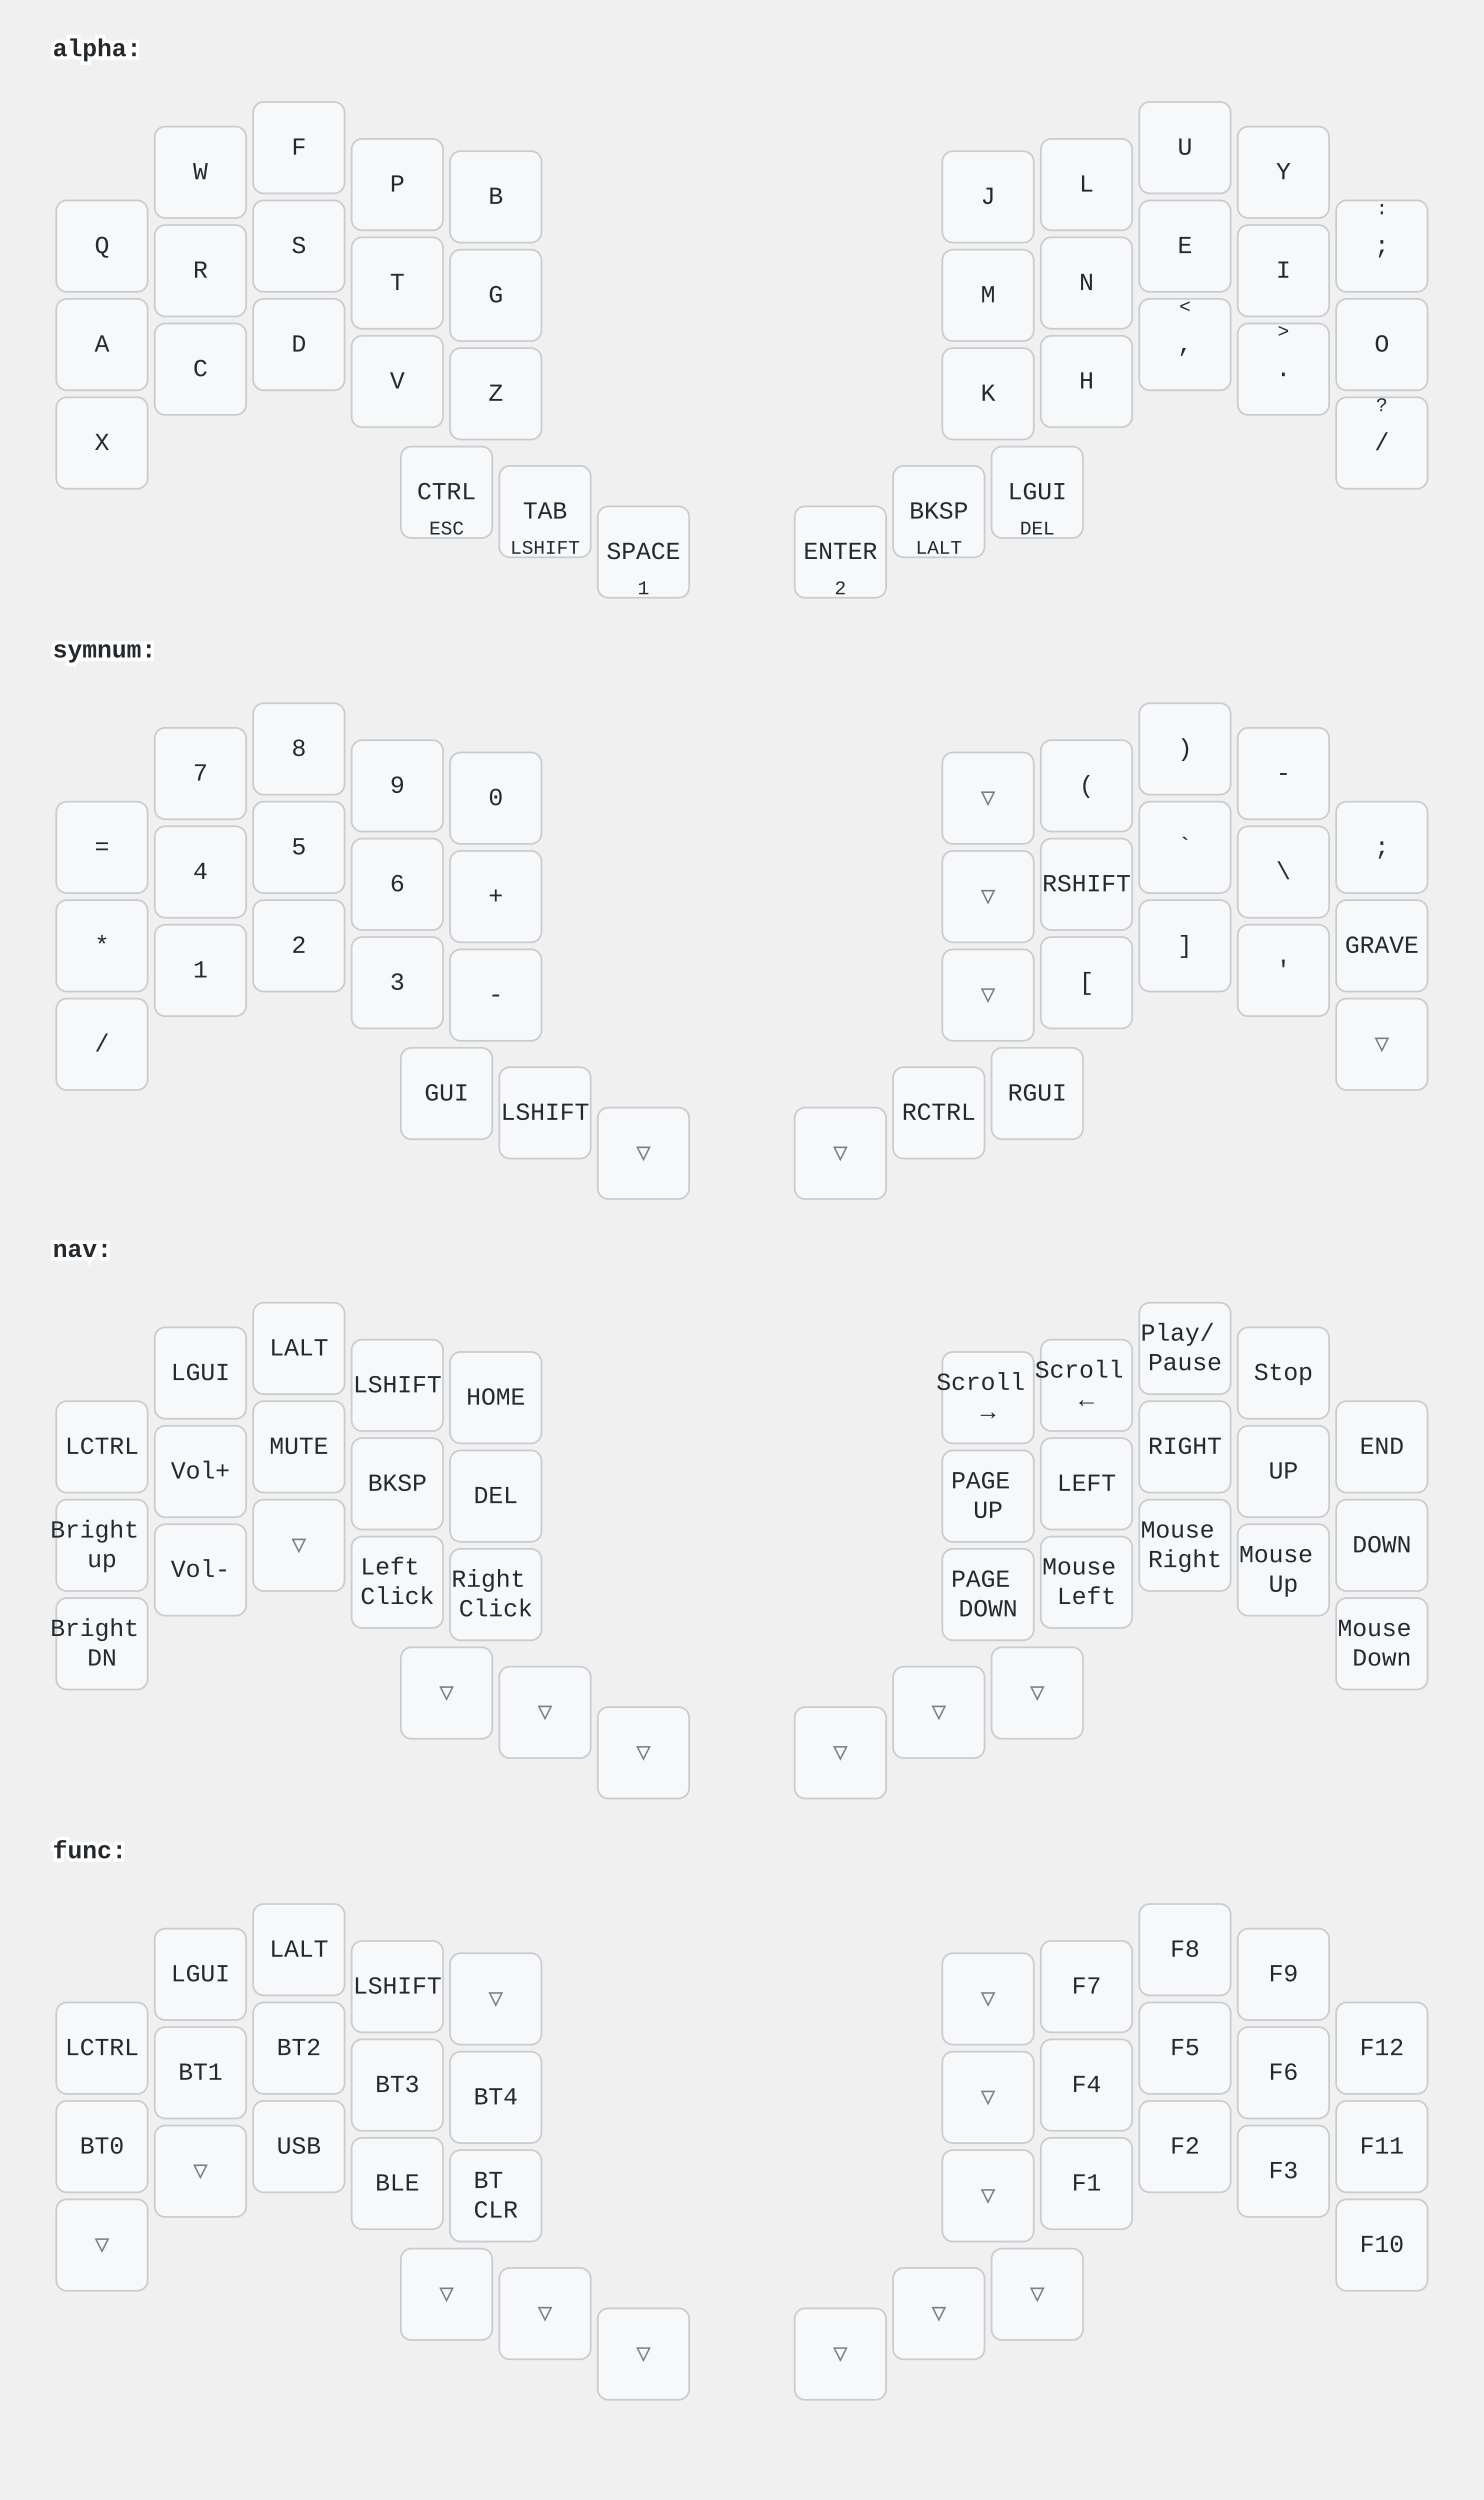
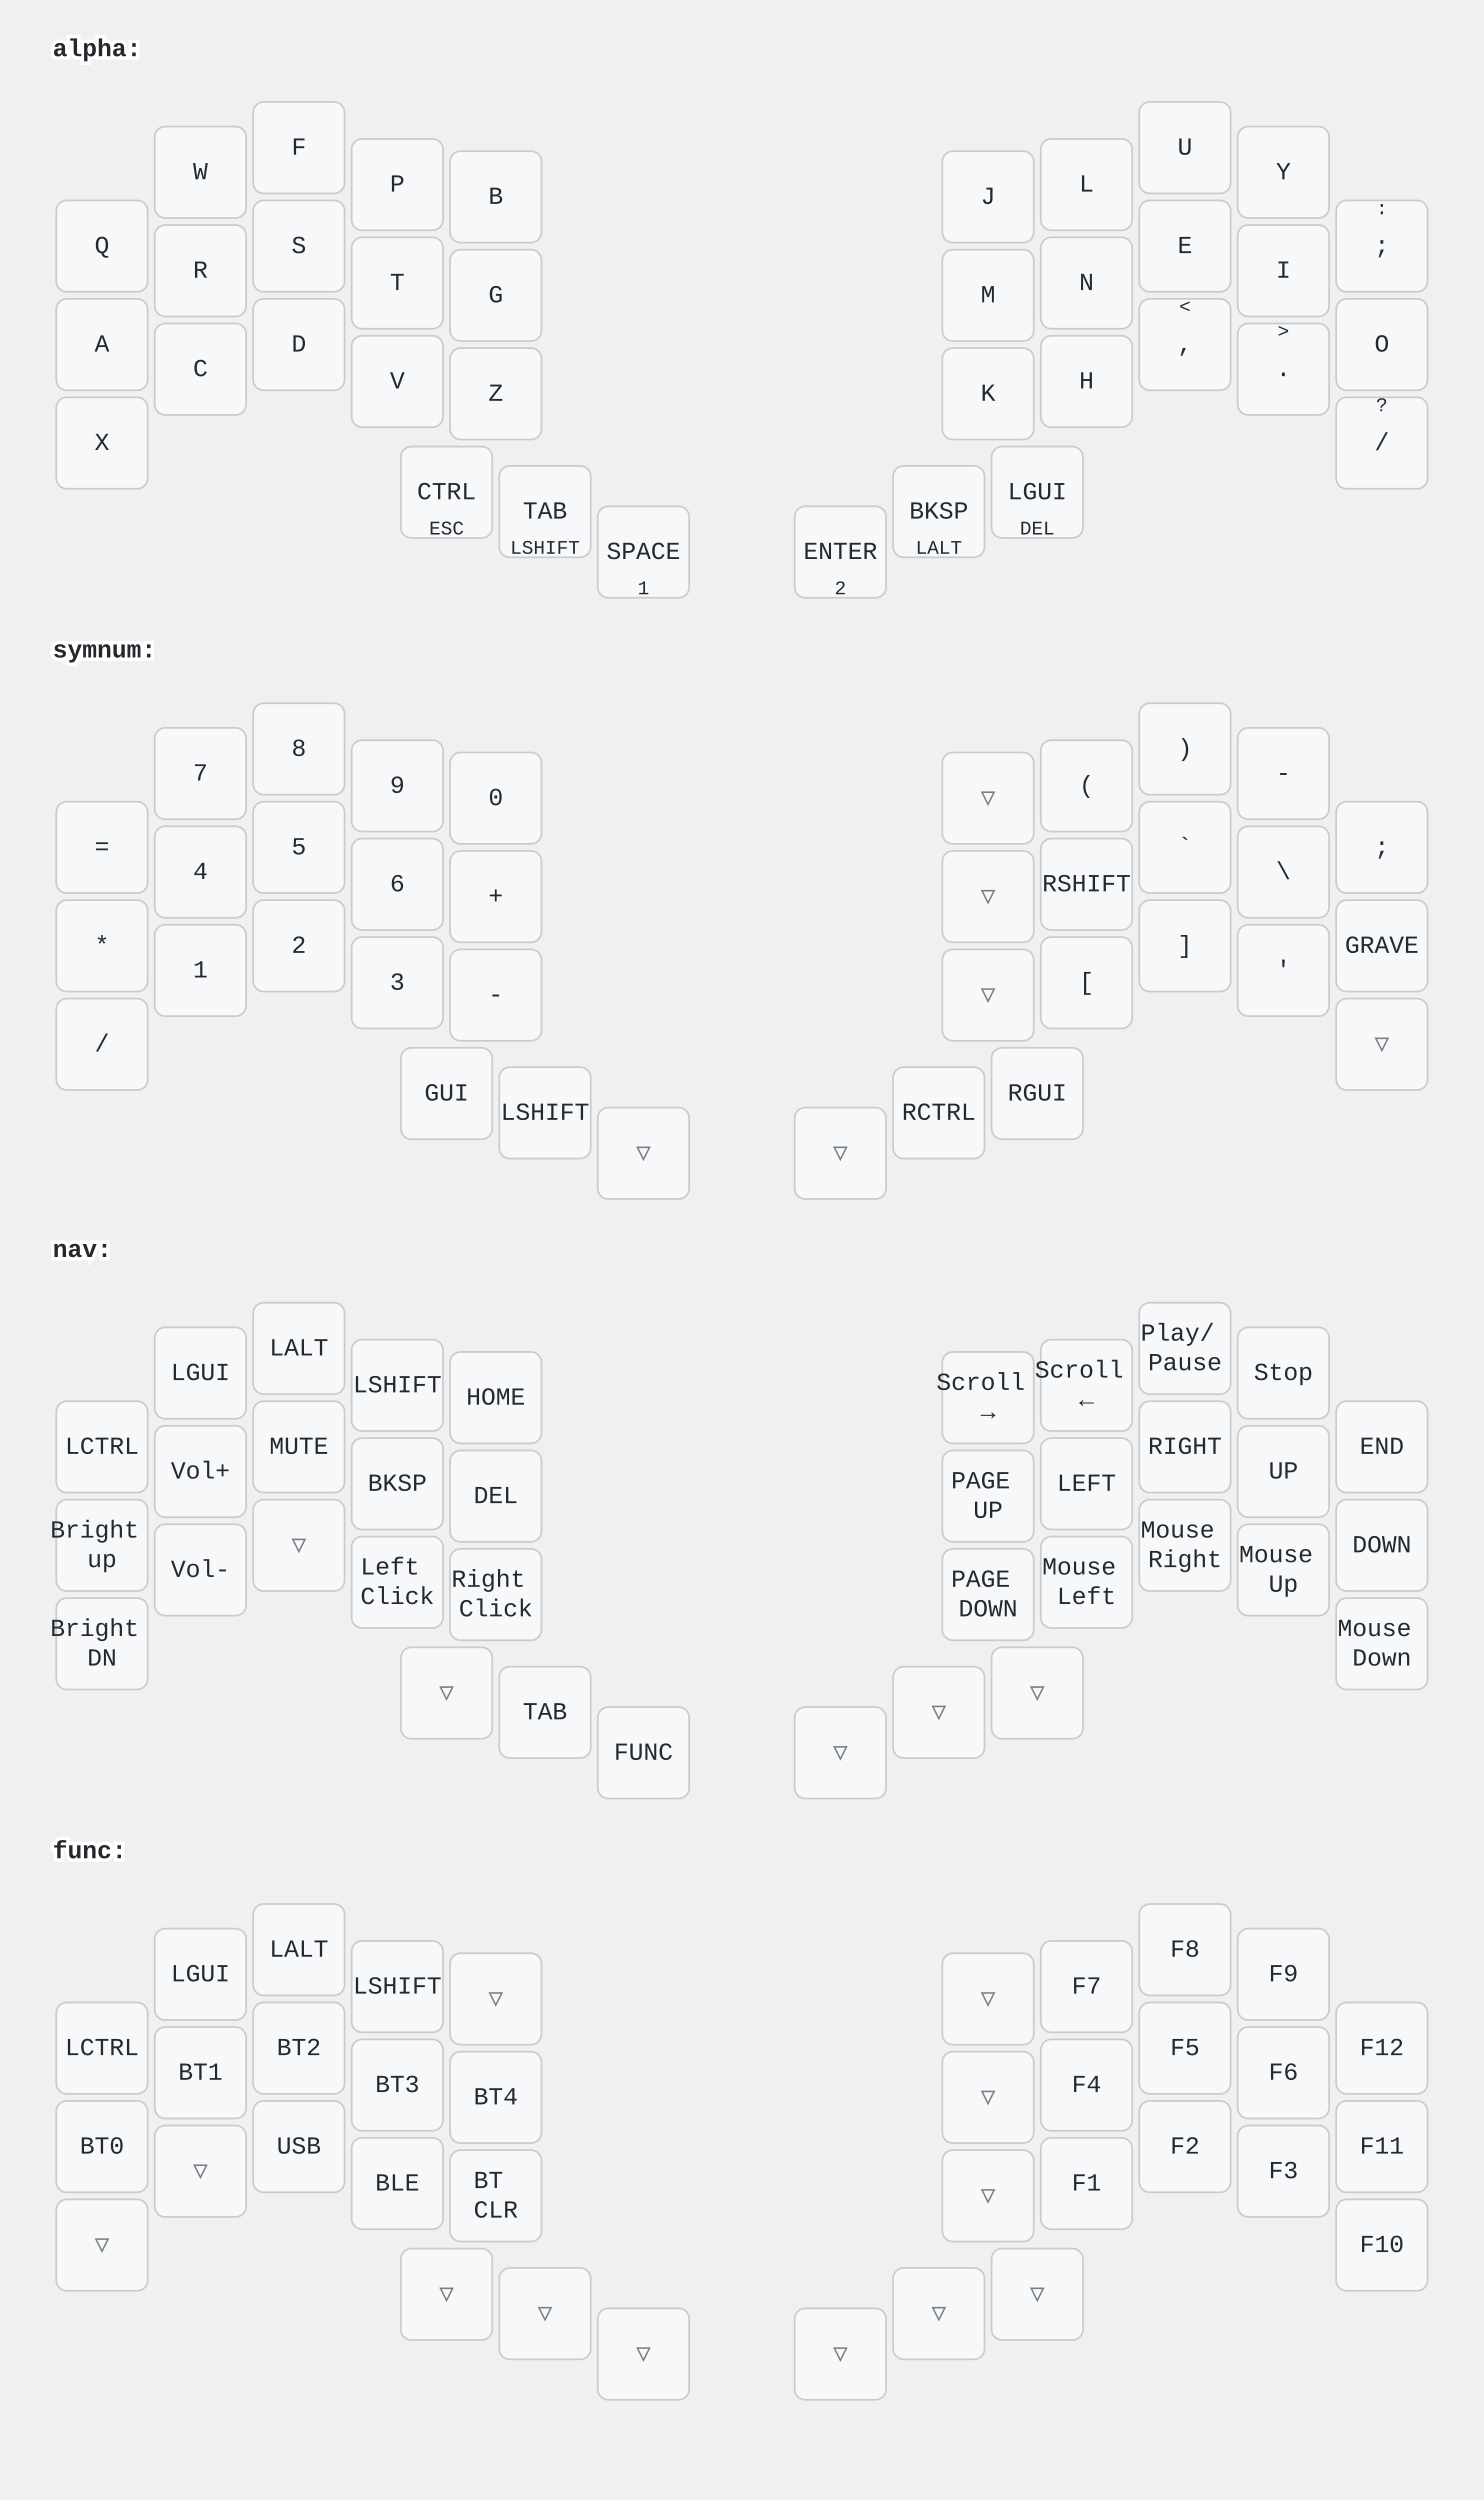
<svg xmlns="http://www.w3.org/2000/svg" width="844" height="1422" viewBox="0 0 844 1422" class="keymap">
  <style>/* inherit to force styles through use tags */
svg path {
    fill: inherit;
}

/* font and background color specifications */
svg.keymap {
    font-family: SFMono-Regular,Consolas,Liberation Mono,Menlo,monospace;
    font-size: 14px;
    font-kerning: normal;
    text-rendering: optimizeLegibility;
    fill: #24292e;
}

/* default key styling */
rect.key {
    fill: #f6f8fa;
}

rect.key, rect.combo {
    stroke: #c9cccf;
    stroke-width: 1;
}

/* default key side styling, only used is draw_key_sides is set */
rect.side {
    filter: brightness(90%);
}

/* color accent for combo boxes */
rect.combo, rect.combo-separate {
    fill: #cdf;
}

/* color accent for held keys */
rect.held, rect.combo.held {
    fill: #fdd;
}

/* color accent for ghost (optional) keys */
rect.ghost, rect.combo.ghost {
    stroke-dasharray: 4, 4;
    stroke-width: 2;
}

text {
    text-anchor: middle;
    dominant-baseline: middle;
}

/* styling for layer labels */
text.label {
    font-weight: bold;
    text-anchor: start;
    stroke: white;
    stroke-width: 4;
    paint-order: stroke;
}

/* styling for optional footer */
text.footer {
    text-anchor: end;
    dominant-baseline: auto;
    stroke: white;
    stroke-width: 4;
    paint-order: stroke;
}

/* styling for combo tap, and key non-tap label text */
text.combo, text.hold, text.shifted, text.left, text.right, text.tl, text.tr, text.bl, text.br {
    font-size: 11px;
}

text.hold, text.bl, text.br {
    text-anchor: middle;
    dominant-baseline: auto;
}

text.shifted, text.tl, text.tr {
    text-anchor: middle;
    dominant-baseline: hanging;
}

text.left, text.tl, text.bl {
    text-anchor: start;
}

text.right, text.tr, text.br {
    text-anchor: end;
}

text.layer-activator {
    text-decoration: underline;
}

/* styling for hold/shifted label text in combo box */
text.combo.hold, text.combo.shifted, text.combo.left, text.combo.right {
    font-size: 8px;
}

/* lighter symbol for transparent keys */
text.trans {
    fill: #7b7e81;
}

/* styling for combo dendrons */
path.combo {
    stroke-width: 1;
    stroke: gray;
    fill: none;
}

/* Start Tabler Icons Cleanup */
/* cannot use height/width with glyphs */
.icon-tabler &gt; path {
    fill: inherit;
    stroke: inherit;
    stroke-width: 2;
}
/* hide tabler's default box */
.icon-tabler &gt; path[stroke="none"][fill="none"] {
    visibility: hidden;
}
/* End Tabler Icons Cleanup */
</style>
  <g transform="translate(30, 0)" class="layer-alpha">
    <text x="0" y="28" class="label" id="alpha">alpha:</text>
    <g transform="translate(0, 56)">
      <g transform="translate(28, 84)" class="key keypos-0">
        <rect rx="6" ry="6" x="-26" y="-26" width="52" height="52" class="key" />
        <text x="0" y="0" class="key tap">Q</text>
      </g>
      <g transform="translate(84, 42)" class="key keypos-1">
        <rect rx="6" ry="6" x="-26" y="-26" width="52" height="52" class="key" />
        <text x="0" y="0" class="key tap">W</text>
      </g>
      <g transform="translate(140, 28)" class="key keypos-2">
        <rect rx="6" ry="6" x="-26" y="-26" width="52" height="52" class="key" />
        <text x="0" y="0" class="key tap">F</text>
      </g>
      <g transform="translate(196, 49)" class="key keypos-3">
        <rect rx="6" ry="6" x="-26" y="-26" width="52" height="52" class="key" />
        <text x="0" y="0" class="key tap">P</text>
      </g>
      <g transform="translate(252, 56)" class="key keypos-4">
        <rect rx="6" ry="6" x="-26" y="-26" width="52" height="52" class="key" />
        <text x="0" y="0" class="key tap">B</text>
      </g>
      <g transform="translate(532, 56)" class="key keypos-5">
        <rect rx="6" ry="6" x="-26" y="-26" width="52" height="52" class="key" />
        <text x="0" y="0" class="key tap">J</text>
      </g>
      <g transform="translate(588, 49)" class="key keypos-6">
        <rect rx="6" ry="6" x="-26" y="-26" width="52" height="52" class="key" />
        <text x="0" y="0" class="key tap">L</text>
      </g>
      <g transform="translate(644, 28)" class="key keypos-7">
        <rect rx="6" ry="6" x="-26" y="-26" width="52" height="52" class="key" />
        <text x="0" y="0" class="key tap">U</text>
      </g>
      <g transform="translate(700, 42)" class="key keypos-8">
        <rect rx="6" ry="6" x="-26" y="-26" width="52" height="52" class="key" />
        <text x="0" y="0" class="key tap">Y</text>
      </g>
      <g transform="translate(756, 84)" class="key keypos-9">
        <rect rx="6" ry="6" x="-26" y="-26" width="52" height="52" class="key" />
        <text x="0" y="0" class="key tap">;</text>
        <text x="0" y="-24" class="key shifted">:</text>
      </g>
      <g transform="translate(28, 140)" class="key keypos-10">
        <rect rx="6" ry="6" x="-26" y="-26" width="52" height="52" class="key" />
        <text x="0" y="0" class="key tap">A</text>
      </g>
      <g transform="translate(84, 98)" class="key keypos-11">
        <rect rx="6" ry="6" x="-26" y="-26" width="52" height="52" class="key" />
        <text x="0" y="0" class="key tap">R</text>
      </g>
      <g transform="translate(140, 84)" class="key keypos-12">
        <rect rx="6" ry="6" x="-26" y="-26" width="52" height="52" class="key" />
        <text x="0" y="0" class="key tap">S</text>
      </g>
      <g transform="translate(196, 105)" class="key keypos-13">
        <rect rx="6" ry="6" x="-26" y="-26" width="52" height="52" class="key" />
        <text x="0" y="0" class="key tap">T</text>
      </g>
      <g transform="translate(252, 112)" class="key keypos-14">
        <rect rx="6" ry="6" x="-26" y="-26" width="52" height="52" class="key" />
        <text x="0" y="0" class="key tap">G</text>
      </g>
      <g transform="translate(532, 112)" class="key keypos-15">
        <rect rx="6" ry="6" x="-26" y="-26" width="52" height="52" class="key" />
        <text x="0" y="0" class="key tap">M</text>
      </g>
      <g transform="translate(588, 105)" class="key keypos-16">
        <rect rx="6" ry="6" x="-26" y="-26" width="52" height="52" class="key" />
        <text x="0" y="0" class="key tap">N</text>
      </g>
      <g transform="translate(644, 84)" class="key keypos-17">
        <rect rx="6" ry="6" x="-26" y="-26" width="52" height="52" class="key" />
        <text x="0" y="0" class="key tap">E</text>
      </g>
      <g transform="translate(700, 98)" class="key keypos-18">
        <rect rx="6" ry="6" x="-26" y="-26" width="52" height="52" class="key" />
        <text x="0" y="0" class="key tap">I</text>
      </g>
      <g transform="translate(756, 140)" class="key keypos-19">
        <rect rx="6" ry="6" x="-26" y="-26" width="52" height="52" class="key" />
        <text x="0" y="0" class="key tap">O</text>
      </g>
      <g transform="translate(28, 196)" class="key keypos-20">
        <rect rx="6" ry="6" x="-26" y="-26" width="52" height="52" class="key" />
        <text x="0" y="0" class="key tap">X</text>
      </g>
      <g transform="translate(84, 154)" class="key keypos-21">
        <rect rx="6" ry="6" x="-26" y="-26" width="52" height="52" class="key" />
        <text x="0" y="0" class="key tap">C</text>
      </g>
      <g transform="translate(140, 140)" class="key keypos-22">
        <rect rx="6" ry="6" x="-26" y="-26" width="52" height="52" class="key" />
        <text x="0" y="0" class="key tap">D</text>
      </g>
      <g transform="translate(196, 161)" class="key keypos-23">
        <rect rx="6" ry="6" x="-26" y="-26" width="52" height="52" class="key" />
        <text x="0" y="0" class="key tap">V</text>
      </g>
      <g transform="translate(252, 168)" class="key keypos-24">
        <rect rx="6" ry="6" x="-26" y="-26" width="52" height="52" class="key" />
        <text x="0" y="0" class="key tap">Z</text>
      </g>
      <g transform="translate(532, 168)" class="key keypos-25">
        <rect rx="6" ry="6" x="-26" y="-26" width="52" height="52" class="key" />
        <text x="0" y="0" class="key tap">K</text>
      </g>
      <g transform="translate(588, 161)" class="key keypos-26">
        <rect rx="6" ry="6" x="-26" y="-26" width="52" height="52" class="key" />
        <text x="0" y="0" class="key tap">H</text>
      </g>
      <g transform="translate(644, 140)" class="key keypos-27">
        <rect rx="6" ry="6" x="-26" y="-26" width="52" height="52" class="key" />
        <text x="0" y="0" class="key tap">,</text>
        <text x="0" y="-24" class="key shifted">&lt;</text>
      </g>
      <g transform="translate(700, 154)" class="key keypos-28">
        <rect rx="6" ry="6" x="-26" y="-26" width="52" height="52" class="key" />
        <text x="0" y="0" class="key tap">.</text>
        <text x="0" y="-24" class="key shifted">&gt;</text>
      </g>
      <g transform="translate(756, 196)" class="key keypos-29">
        <rect rx="6" ry="6" x="-26" y="-26" width="52" height="52" class="key" />
        <text x="0" y="0" class="key tap">/</text>
        <text x="0" y="-24" class="key shifted">?</text>
      </g>
      <g transform="translate(224, 224)" class="key keypos-30">
        <rect rx="6" ry="6" x="-26" y="-26" width="52" height="52" class="key" />
        <text x="0" y="0" class="key tap">CTRL</text>
        <text x="0" y="24" class="key hold">ESC</text>
      </g>
      <g transform="translate(280, 235)" class="key keypos-31">
        <rect rx="6" ry="6" x="-26" y="-26" width="52" height="52" class="key" />
        <text x="0" y="0" class="key tap">TAB</text>
        <text x="0" y="24" class="key hold">LSHIFT</text>
      </g>
      <g transform="translate(336, 258)" class="key keypos-32">
        <rect rx="6" ry="6" x="-26" y="-26" width="52" height="52" class="key" />
        <text x="0" y="0" class="key tap">SPACE</text>
        <text x="0" y="24" class="key hold">1</text>
      </g>
      <g transform="translate(448, 258)" class="key keypos-33">
        <rect rx="6" ry="6" x="-26" y="-26" width="52" height="52" class="key" />
        <text x="0" y="0" class="key tap">ENTER</text>
        <text x="0" y="24" class="key hold">2</text>
      </g>
      <g transform="translate(504, 235)" class="key keypos-34">
        <rect rx="6" ry="6" x="-26" y="-26" width="52" height="52" class="key" />
        <text x="0" y="0" class="key tap">BKSP</text>
        <text x="0" y="24" class="key hold">LALT</text>
      </g>
      <g transform="translate(560, 224)" class="key keypos-35">
        <rect rx="6" ry="6" x="-26" y="-26" width="52" height="52" class="key" />
        <text x="0" y="0" class="key tap">LGUI</text>
        <text x="0" y="24" class="key hold">DEL</text>
      </g>
    </g>
  </g>
  <g transform="translate(30, 342)" class="layer-symnum">
    <text x="0" y="28" class="label" id="symnum">symnum:</text>
    <g transform="translate(0, 56)">
      <g transform="translate(28, 84)" class="key keypos-0">
        <rect rx="6" ry="6" x="-26" y="-26" width="52" height="52" class="key" />
        <text x="0" y="0" class="key tap">=</text>
      </g>
      <g transform="translate(84, 42)" class="key keypos-1">
        <rect rx="6" ry="6" x="-26" y="-26" width="52" height="52" class="key" />
        <text x="0" y="0" class="key tap">7</text>
      </g>
      <g transform="translate(140, 28)" class="key keypos-2">
        <rect rx="6" ry="6" x="-26" y="-26" width="52" height="52" class="key" />
        <text x="0" y="0" class="key tap">8</text>
      </g>
      <g transform="translate(196, 49)" class="key keypos-3">
        <rect rx="6" ry="6" x="-26" y="-26" width="52" height="52" class="key" />
        <text x="0" y="0" class="key tap">9</text>
      </g>
      <g transform="translate(252, 56)" class="key keypos-4">
        <rect rx="6" ry="6" x="-26" y="-26" width="52" height="52" class="key" />
        <text x="0" y="0" class="key tap">0</text>
      </g>
      <g transform="translate(532, 56)" class="key trans keypos-5">
        <rect rx="6" ry="6" x="-26" y="-26" width="52" height="52" class="key trans" />
        <text x="0" y="0" class="key trans tap">▽</text>
      </g>
      <g transform="translate(588, 49)" class="key keypos-6">
        <rect rx="6" ry="6" x="-26" y="-26" width="52" height="52" class="key" />
        <text x="0" y="0" class="key tap">(</text>
      </g>
      <g transform="translate(644, 28)" class="key keypos-7">
        <rect rx="6" ry="6" x="-26" y="-26" width="52" height="52" class="key" />
        <text x="0" y="0" class="key tap">)</text>
      </g>
      <g transform="translate(700, 42)" class="key keypos-8">
        <rect rx="6" ry="6" x="-26" y="-26" width="52" height="52" class="key" />
        <text x="0" y="0" class="key tap">-</text>
      </g>
      <g transform="translate(756, 84)" class="key keypos-9">
        <rect rx="6" ry="6" x="-26" y="-26" width="52" height="52" class="key" />
        <text x="0" y="0" class="key tap">;</text>
      </g>
      <g transform="translate(28, 140)" class="key keypos-10">
        <rect rx="6" ry="6" x="-26" y="-26" width="52" height="52" class="key" />
        <text x="0" y="0" class="key tap">*</text>
      </g>
      <g transform="translate(84, 98)" class="key keypos-11">
        <rect rx="6" ry="6" x="-26" y="-26" width="52" height="52" class="key" />
        <text x="0" y="0" class="key tap">4</text>
      </g>
      <g transform="translate(140, 84)" class="key keypos-12">
        <rect rx="6" ry="6" x="-26" y="-26" width="52" height="52" class="key" />
        <text x="0" y="0" class="key tap">5</text>
      </g>
      <g transform="translate(196, 105)" class="key keypos-13">
        <rect rx="6" ry="6" x="-26" y="-26" width="52" height="52" class="key" />
        <text x="0" y="0" class="key tap">6</text>
      </g>
      <g transform="translate(252, 112)" class="key keypos-14">
        <rect rx="6" ry="6" x="-26" y="-26" width="52" height="52" class="key" />
        <text x="0" y="0" class="key tap">+</text>
      </g>
      <g transform="translate(532, 112)" class="key trans keypos-15">
        <rect rx="6" ry="6" x="-26" y="-26" width="52" height="52" class="key trans" />
        <text x="0" y="0" class="key trans tap">▽</text>
      </g>
      <g transform="translate(588, 105)" class="key keypos-16">
        <rect rx="6" ry="6" x="-26" y="-26" width="52" height="52" class="key" />
        <text x="0" y="0" class="key tap">RSHIFT</text>
      </g>
      <g transform="translate(644, 84)" class="key keypos-17">
        <rect rx="6" ry="6" x="-26" y="-26" width="52" height="52" class="key" />
        <text x="0" y="0" class="key tap">`</text>
      </g>
      <g transform="translate(700, 98)" class="key keypos-18">
        <rect rx="6" ry="6" x="-26" y="-26" width="52" height="52" class="key" />
        <text x="0" y="0" class="key tap">\</text>
      </g>
      <g transform="translate(756, 140)" class="key keypos-19">
        <rect rx="6" ry="6" x="-26" y="-26" width="52" height="52" class="key" />
        <text x="0" y="0" class="key tap">GRAVE</text>
      </g>
      <g transform="translate(28, 196)" class="key keypos-20">
        <rect rx="6" ry="6" x="-26" y="-26" width="52" height="52" class="key" />
        <text x="0" y="0" class="key tap">/</text>
      </g>
      <g transform="translate(84, 154)" class="key keypos-21">
        <rect rx="6" ry="6" x="-26" y="-26" width="52" height="52" class="key" />
        <text x="0" y="0" class="key tap">1</text>
      </g>
      <g transform="translate(140, 140)" class="key keypos-22">
        <rect rx="6" ry="6" x="-26" y="-26" width="52" height="52" class="key" />
        <text x="0" y="0" class="key tap">2</text>
      </g>
      <g transform="translate(196, 161)" class="key keypos-23">
        <rect rx="6" ry="6" x="-26" y="-26" width="52" height="52" class="key" />
        <text x="0" y="0" class="key tap">3</text>
      </g>
      <g transform="translate(252, 168)" class="key keypos-24">
        <rect rx="6" ry="6" x="-26" y="-26" width="52" height="52" class="key" />
        <text x="0" y="0" class="key tap">-</text>
      </g>
      <g transform="translate(532, 168)" class="key trans keypos-25">
        <rect rx="6" ry="6" x="-26" y="-26" width="52" height="52" class="key trans" />
        <text x="0" y="0" class="key trans tap">▽</text>
      </g>
      <g transform="translate(588, 161)" class="key keypos-26">
        <rect rx="6" ry="6" x="-26" y="-26" width="52" height="52" class="key" />
        <text x="0" y="0" class="key tap">[</text>
      </g>
      <g transform="translate(644, 140)" class="key keypos-27">
        <rect rx="6" ry="6" x="-26" y="-26" width="52" height="52" class="key" />
        <text x="0" y="0" class="key tap">]</text>
      </g>
      <g transform="translate(700, 154)" class="key keypos-28">
        <rect rx="6" ry="6" x="-26" y="-26" width="52" height="52" class="key" />
        <text x="0" y="0" class="key tap">'</text>
      </g>
      <g transform="translate(756, 196)" class="key trans keypos-29">
        <rect rx="6" ry="6" x="-26" y="-26" width="52" height="52" class="key trans" />
        <text x="0" y="0" class="key trans tap">▽</text>
      </g>
      <g transform="translate(224, 224)" class="key keypos-30">
        <rect rx="6" ry="6" x="-26" y="-26" width="52" height="52" class="key" />
        <text x="0" y="0" class="key tap">GUI</text>
      </g>
      <g transform="translate(280, 235)" class="key keypos-31">
        <rect rx="6" ry="6" x="-26" y="-26" width="52" height="52" class="key" />
        <text x="0" y="0" class="key tap">LSHIFT</text>
      </g>
      <g transform="translate(336, 258)" class="key trans keypos-32">
        <rect rx="6" ry="6" x="-26" y="-26" width="52" height="52" class="key trans" />
        <text x="0" y="0" class="key trans tap">▽</text>
      </g>
      <g transform="translate(448, 258)" class="key trans keypos-33">
        <rect rx="6" ry="6" x="-26" y="-26" width="52" height="52" class="key trans" />
        <text x="0" y="0" class="key trans tap">▽</text>
      </g>
      <g transform="translate(504, 235)" class="key keypos-34">
        <rect rx="6" ry="6" x="-26" y="-26" width="52" height="52" class="key" />
        <text x="0" y="0" class="key tap">RCTRL</text>
      </g>
      <g transform="translate(560, 224)" class="key keypos-35">
        <rect rx="6" ry="6" x="-26" y="-26" width="52" height="52" class="key" />
        <text x="0" y="0" class="key tap">RGUI</text>
      </g>
    </g>
  </g>
  <g transform="translate(30, 683)" class="layer-nav">
    <text x="0" y="28" class="label" id="nav">nav:</text>
    <g transform="translate(0, 56)">
      <g transform="translate(28, 84)" class="key keypos-0">
        <rect rx="6" ry="6" x="-26" y="-26" width="52" height="52" class="key" />
        <text x="0" y="0" class="key tap">LCTRL</text>
      </g>
      <g transform="translate(84, 42)" class="key keypos-1">
        <rect rx="6" ry="6" x="-26" y="-26" width="52" height="52" class="key" />
        <text x="0" y="0" class="key tap">LGUI</text>
      </g>
      <g transform="translate(140, 28)" class="key keypos-2">
        <rect rx="6" ry="6" x="-26" y="-26" width="52" height="52" class="key" />
        <text x="0" y="0" class="key tap">LALT</text>
      </g>
      <g transform="translate(196, 49)" class="key keypos-3">
        <rect rx="6" ry="6" x="-26" y="-26" width="52" height="52" class="key" />
        <text x="0" y="0" class="key tap">LSHIFT</text>
      </g>
      <g transform="translate(252, 56)" class="key keypos-4">
        <rect rx="6" ry="6" x="-26" y="-26" width="52" height="52" class="key" />
        <text x="0" y="0" class="key tap">HOME</text>
      </g>
      <g transform="translate(532, 56)" class="key keypos-5">
        <rect rx="6" ry="6" x="-26" y="-26" width="52" height="52" class="key" />
        <text x="0" y="0" class="key tap">
          <tspan x="0" dy="-0.6em">Scroll</tspan>
          <tspan x="0" dy="1.2em">→</tspan>
        </text>
      </g>
      <g transform="translate(588, 49)" class="key keypos-6">
        <rect rx="6" ry="6" x="-26" y="-26" width="52" height="52" class="key" />
        <text x="0" y="0" class="key tap">
          <tspan x="0" dy="-0.6em">Scroll</tspan>
          <tspan x="0" dy="1.2em">←</tspan>
        </text>
      </g>
      <g transform="translate(644, 28)" class="key keypos-7">
        <rect rx="6" ry="6" x="-26" y="-26" width="52" height="52" class="key" />
        <text x="0" y="0" class="key tap">
          <tspan x="0" dy="-0.6em">Play/</tspan>
          <tspan x="0" dy="1.2em">Pause</tspan>
        </text>
      </g>
      <g transform="translate(700, 42)" class="key keypos-8">
        <rect rx="6" ry="6" x="-26" y="-26" width="52" height="52" class="key" />
        <text x="0" y="0" class="key tap">Stop</text>
      </g>
      <g transform="translate(756, 84)" class="key keypos-9">
        <rect rx="6" ry="6" x="-26" y="-26" width="52" height="52" class="key" />
        <text x="0" y="0" class="key tap">END</text>
      </g>
      <g transform="translate(28, 140)" class="key keypos-10">
        <rect rx="6" ry="6" x="-26" y="-26" width="52" height="52" class="key" />
        <text x="0" y="0" class="key tap">
          <tspan x="0" dy="-0.6em">Bright</tspan>
          <tspan x="0" dy="1.2em">up</tspan>
        </text>
      </g>
      <g transform="translate(84, 98)" class="key keypos-11">
        <rect rx="6" ry="6" x="-26" y="-26" width="52" height="52" class="key" />
        <text x="0" y="0" class="key tap">Vol+</text>
      </g>
      <g transform="translate(140, 84)" class="key keypos-12">
        <rect rx="6" ry="6" x="-26" y="-26" width="52" height="52" class="key" />
        <text x="0" y="0" class="key tap">MUTE</text>
      </g>
      <g transform="translate(196, 105)" class="key keypos-13">
        <rect rx="6" ry="6" x="-26" y="-26" width="52" height="52" class="key" />
        <text x="0" y="0" class="key tap">BKSP</text>
      </g>
      <g transform="translate(252, 112)" class="key keypos-14">
        <rect rx="6" ry="6" x="-26" y="-26" width="52" height="52" class="key" />
        <text x="0" y="0" class="key tap">DEL</text>
      </g>
      <g transform="translate(532, 112)" class="key keypos-15">
        <rect rx="6" ry="6" x="-26" y="-26" width="52" height="52" class="key" />
        <text x="0" y="0" class="key tap">
          <tspan x="0" dy="-0.6em">PAGE</tspan>
          <tspan x="0" dy="1.2em">UP</tspan>
        </text>
      </g>
      <g transform="translate(588, 105)" class="key keypos-16">
        <rect rx="6" ry="6" x="-26" y="-26" width="52" height="52" class="key" />
        <text x="0" y="0" class="key tap">LEFT</text>
      </g>
      <g transform="translate(644, 84)" class="key keypos-17">
        <rect rx="6" ry="6" x="-26" y="-26" width="52" height="52" class="key" />
        <text x="0" y="0" class="key tap">RIGHT</text>
      </g>
      <g transform="translate(700, 98)" class="key keypos-18">
        <rect rx="6" ry="6" x="-26" y="-26" width="52" height="52" class="key" />
        <text x="0" y="0" class="key tap">UP</text>
      </g>
      <g transform="translate(756, 140)" class="key keypos-19">
        <rect rx="6" ry="6" x="-26" y="-26" width="52" height="52" class="key" />
        <text x="0" y="0" class="key tap">DOWN</text>
      </g>
      <g transform="translate(28, 196)" class="key keypos-20">
        <rect rx="6" ry="6" x="-26" y="-26" width="52" height="52" class="key" />
        <text x="0" y="0" class="key tap">
          <tspan x="0" dy="-0.6em">Bright</tspan>
          <tspan x="0" dy="1.2em">DN</tspan>
        </text>
      </g>
      <g transform="translate(84, 154)" class="key keypos-21">
        <rect rx="6" ry="6" x="-26" y="-26" width="52" height="52" class="key" />
        <text x="0" y="0" class="key tap">Vol-</text>
      </g>
      <g transform="translate(140, 140)" class="key trans keypos-22">
        <rect rx="6" ry="6" x="-26" y="-26" width="52" height="52" class="key trans" />
        <text x="0" y="0" class="key trans tap">▽</text>
      </g>
      <g transform="translate(196, 161)" class="key keypos-23">
        <rect rx="6" ry="6" x="-26" y="-26" width="52" height="52" class="key" />
        <text x="0" y="0" class="key tap">
          <tspan x="0" dy="-0.6em">Left</tspan>
          <tspan x="0" dy="1.2em">Click</tspan>
        </text>
      </g>
      <g transform="translate(252, 168)" class="key keypos-24">
        <rect rx="6" ry="6" x="-26" y="-26" width="52" height="52" class="key" />
        <text x="0" y="0" class="key tap">
          <tspan x="0" dy="-0.6em">Right</tspan>
          <tspan x="0" dy="1.2em">Click</tspan>
        </text>
      </g>
      <g transform="translate(532, 168)" class="key keypos-25">
        <rect rx="6" ry="6" x="-26" y="-26" width="52" height="52" class="key" />
        <text x="0" y="0" class="key tap">
          <tspan x="0" dy="-0.6em">PAGE</tspan>
          <tspan x="0" dy="1.2em">DOWN</tspan>
        </text>
      </g>
      <g transform="translate(588, 161)" class="key keypos-26">
        <rect rx="6" ry="6" x="-26" y="-26" width="52" height="52" class="key" />
        <text x="0" y="0" class="key tap">
          <tspan x="0" dy="-0.6em">Mouse</tspan>
          <tspan x="0" dy="1.2em">Left</tspan>
        </text>
      </g>
      <g transform="translate(644, 140)" class="key keypos-27">
        <rect rx="6" ry="6" x="-26" y="-26" width="52" height="52" class="key" />
        <text x="0" y="0" class="key tap">
          <tspan x="0" dy="-0.6em">Mouse</tspan>
          <tspan x="0" dy="1.2em">Right</tspan>
        </text>
      </g>
      <g transform="translate(700, 154)" class="key keypos-28">
        <rect rx="6" ry="6" x="-26" y="-26" width="52" height="52" class="key" />
        <text x="0" y="0" class="key tap">
          <tspan x="0" dy="-0.6em">Mouse</tspan>
          <tspan x="0" dy="1.2em">Up</tspan>
        </text>
      </g>
      <g transform="translate(756, 196)" class="key keypos-29">
        <rect rx="6" ry="6" x="-26" y="-26" width="52" height="52" class="key" />
        <text x="0" y="0" class="key tap">
          <tspan x="0" dy="-0.6em">Mouse</tspan>
          <tspan x="0" dy="1.2em">Down</tspan>
        </text>
      </g>
      <g transform="translate(224, 224)" class="key trans keypos-30">
        <rect rx="6" ry="6" x="-26" y="-26" width="52" height="52" class="key trans" />
        <text x="0" y="0" class="key trans tap">▽</text>
      </g>
-       <g transform="translate(280, 235)" class="key trans keypos-31">
-         <rect rx="6" ry="6" x="-26" y="-26" width="52" height="52" class="key trans" />
-         <text x="0" y="0" class="key trans tap">▽</text>
-       </g>
-       <g transform="translate(336, 258)" class="key trans keypos-32">
-         <rect rx="6" ry="6" x="-26" y="-26" width="52" height="52" class="key trans" />
-         <text x="0" y="0" class="key trans tap">▽</text>
+       <g transform="translate(280, 235)" class="key keypos-31">
+         <rect rx="6" ry="6" x="-26" y="-26" width="52" height="52" class="key" />
+         <text x="0" y="0" class="key tap">TAB</text>
+       </g>
+       <g transform="translate(336, 258)" class="key keypos-32">
+         <rect rx="6" ry="6" x="-26" y="-26" width="52" height="52" class="key" />
+         <text x="0" y="0" class="key tap">FUNC</text>
      </g>
      <g transform="translate(448, 258)" class="key trans keypos-33">
        <rect rx="6" ry="6" x="-26" y="-26" width="52" height="52" class="key trans" />
        <text x="0" y="0" class="key trans tap">▽</text>
      </g>
      <g transform="translate(504, 235)" class="key trans keypos-34">
        <rect rx="6" ry="6" x="-26" y="-26" width="52" height="52" class="key trans" />
        <text x="0" y="0" class="key trans tap">▽</text>
      </g>
      <g transform="translate(560, 224)" class="key trans keypos-35">
        <rect rx="6" ry="6" x="-26" y="-26" width="52" height="52" class="key trans" />
        <text x="0" y="0" class="key trans tap">▽</text>
      </g>
    </g>
  </g>
  <g transform="translate(30, 1025)" class="layer-func">
    <text x="0" y="28" class="label" id="func">func:</text>
    <g transform="translate(0, 56)">
      <g transform="translate(28, 84)" class="key keypos-0">
        <rect rx="6" ry="6" x="-26" y="-26" width="52" height="52" class="key" />
        <text x="0" y="0" class="key tap">LCTRL</text>
      </g>
      <g transform="translate(84, 42)" class="key keypos-1">
        <rect rx="6" ry="6" x="-26" y="-26" width="52" height="52" class="key" />
        <text x="0" y="0" class="key tap">LGUI</text>
      </g>
      <g transform="translate(140, 28)" class="key keypos-2">
        <rect rx="6" ry="6" x="-26" y="-26" width="52" height="52" class="key" />
        <text x="0" y="0" class="key tap">LALT</text>
      </g>
      <g transform="translate(196, 49)" class="key keypos-3">
        <rect rx="6" ry="6" x="-26" y="-26" width="52" height="52" class="key" />
        <text x="0" y="0" class="key tap">LSHIFT</text>
      </g>
      <g transform="translate(252, 56)" class="key trans keypos-4">
        <rect rx="6" ry="6" x="-26" y="-26" width="52" height="52" class="key trans" />
        <text x="0" y="0" class="key trans tap">▽</text>
      </g>
      <g transform="translate(532, 56)" class="key trans keypos-5">
        <rect rx="6" ry="6" x="-26" y="-26" width="52" height="52" class="key trans" />
        <text x="0" y="0" class="key trans tap">▽</text>
      </g>
      <g transform="translate(588, 49)" class="key keypos-6">
        <rect rx="6" ry="6" x="-26" y="-26" width="52" height="52" class="key" />
        <text x="0" y="0" class="key tap">F7</text>
      </g>
      <g transform="translate(644, 28)" class="key keypos-7">
        <rect rx="6" ry="6" x="-26" y="-26" width="52" height="52" class="key" />
        <text x="0" y="0" class="key tap">F8</text>
      </g>
      <g transform="translate(700, 42)" class="key keypos-8">
        <rect rx="6" ry="6" x="-26" y="-26" width="52" height="52" class="key" />
        <text x="0" y="0" class="key tap">F9</text>
      </g>
      <g transform="translate(756, 84)" class="key keypos-9">
        <rect rx="6" ry="6" x="-26" y="-26" width="52" height="52" class="key" />
        <text x="0" y="0" class="key tap">F12</text>
      </g>
      <g transform="translate(28, 140)" class="key keypos-10">
        <rect rx="6" ry="6" x="-26" y="-26" width="52" height="52" class="key" />
        <text x="0" y="0" class="key tap">BT0</text>
      </g>
      <g transform="translate(84, 98)" class="key keypos-11">
        <rect rx="6" ry="6" x="-26" y="-26" width="52" height="52" class="key" />
        <text x="0" y="0" class="key tap">BT1</text>
      </g>
      <g transform="translate(140, 84)" class="key keypos-12">
        <rect rx="6" ry="6" x="-26" y="-26" width="52" height="52" class="key" />
        <text x="0" y="0" class="key tap">BT2</text>
      </g>
      <g transform="translate(196, 105)" class="key keypos-13">
        <rect rx="6" ry="6" x="-26" y="-26" width="52" height="52" class="key" />
        <text x="0" y="0" class="key tap">BT3</text>
      </g>
      <g transform="translate(252, 112)" class="key keypos-14">
        <rect rx="6" ry="6" x="-26" y="-26" width="52" height="52" class="key" />
        <text x="0" y="0" class="key tap">BT4</text>
      </g>
      <g transform="translate(532, 112)" class="key trans keypos-15">
        <rect rx="6" ry="6" x="-26" y="-26" width="52" height="52" class="key trans" />
        <text x="0" y="0" class="key trans tap">▽</text>
      </g>
      <g transform="translate(588, 105)" class="key keypos-16">
        <rect rx="6" ry="6" x="-26" y="-26" width="52" height="52" class="key" />
        <text x="0" y="0" class="key tap">F4</text>
      </g>
      <g transform="translate(644, 84)" class="key keypos-17">
        <rect rx="6" ry="6" x="-26" y="-26" width="52" height="52" class="key" />
        <text x="0" y="0" class="key tap">F5</text>
      </g>
      <g transform="translate(700, 98)" class="key keypos-18">
        <rect rx="6" ry="6" x="-26" y="-26" width="52" height="52" class="key" />
        <text x="0" y="0" class="key tap">F6</text>
      </g>
      <g transform="translate(756, 140)" class="key keypos-19">
        <rect rx="6" ry="6" x="-26" y="-26" width="52" height="52" class="key" />
        <text x="0" y="0" class="key tap">F11</text>
      </g>
      <g transform="translate(28, 196)" class="key trans keypos-20">
        <rect rx="6" ry="6" x="-26" y="-26" width="52" height="52" class="key trans" />
        <text x="0" y="0" class="key trans tap">▽</text>
      </g>
      <g transform="translate(84, 154)" class="key trans keypos-21">
        <rect rx="6" ry="6" x="-26" y="-26" width="52" height="52" class="key trans" />
        <text x="0" y="0" class="key trans tap">▽</text>
      </g>
      <g transform="translate(140, 140)" class="key keypos-22">
        <rect rx="6" ry="6" x="-26" y="-26" width="52" height="52" class="key" />
        <text x="0" y="0" class="key tap">USB</text>
      </g>
      <g transform="translate(196, 161)" class="key keypos-23">
        <rect rx="6" ry="6" x="-26" y="-26" width="52" height="52" class="key" />
        <text x="0" y="0" class="key tap">BLE</text>
      </g>
      <g transform="translate(252, 168)" class="key keypos-24">
        <rect rx="6" ry="6" x="-26" y="-26" width="52" height="52" class="key" />
        <text x="0" y="0" class="key tap">
          <tspan x="0" dy="-0.6em">BT</tspan>
          <tspan x="0" dy="1.2em">CLR</tspan>
        </text>
      </g>
      <g transform="translate(532, 168)" class="key trans keypos-25">
        <rect rx="6" ry="6" x="-26" y="-26" width="52" height="52" class="key trans" />
        <text x="0" y="0" class="key trans tap">▽</text>
      </g>
      <g transform="translate(588, 161)" class="key keypos-26">
        <rect rx="6" ry="6" x="-26" y="-26" width="52" height="52" class="key" />
        <text x="0" y="0" class="key tap">F1</text>
      </g>
      <g transform="translate(644, 140)" class="key keypos-27">
        <rect rx="6" ry="6" x="-26" y="-26" width="52" height="52" class="key" />
        <text x="0" y="0" class="key tap">F2</text>
      </g>
      <g transform="translate(700, 154)" class="key keypos-28">
        <rect rx="6" ry="6" x="-26" y="-26" width="52" height="52" class="key" />
        <text x="0" y="0" class="key tap">F3</text>
      </g>
      <g transform="translate(756, 196)" class="key keypos-29">
        <rect rx="6" ry="6" x="-26" y="-26" width="52" height="52" class="key" />
        <text x="0" y="0" class="key tap">F10</text>
      </g>
      <g transform="translate(224, 224)" class="key trans keypos-30">
        <rect rx="6" ry="6" x="-26" y="-26" width="52" height="52" class="key trans" />
        <text x="0" y="0" class="key trans tap">▽</text>
      </g>
      <g transform="translate(280, 235)" class="key trans keypos-31">
        <rect rx="6" ry="6" x="-26" y="-26" width="52" height="52" class="key trans" />
        <text x="0" y="0" class="key trans tap">▽</text>
      </g>
      <g transform="translate(336, 258)" class="key trans keypos-32">
        <rect rx="6" ry="6" x="-26" y="-26" width="52" height="52" class="key trans" />
        <text x="0" y="0" class="key trans tap">▽</text>
      </g>
      <g transform="translate(448, 258)" class="key trans keypos-33">
        <rect rx="6" ry="6" x="-26" y="-26" width="52" height="52" class="key trans" />
        <text x="0" y="0" class="key trans tap">▽</text>
      </g>
      <g transform="translate(504, 235)" class="key trans keypos-34">
        <rect rx="6" ry="6" x="-26" y="-26" width="52" height="52" class="key trans" />
        <text x="0" y="0" class="key trans tap">▽</text>
      </g>
      <g transform="translate(560, 224)" class="key trans keypos-35">
        <rect rx="6" ry="6" x="-26" y="-26" width="52" height="52" class="key trans" />
        <text x="0" y="0" class="key trans tap">▽</text>
      </g>
    </g>
  </g>
</svg>
